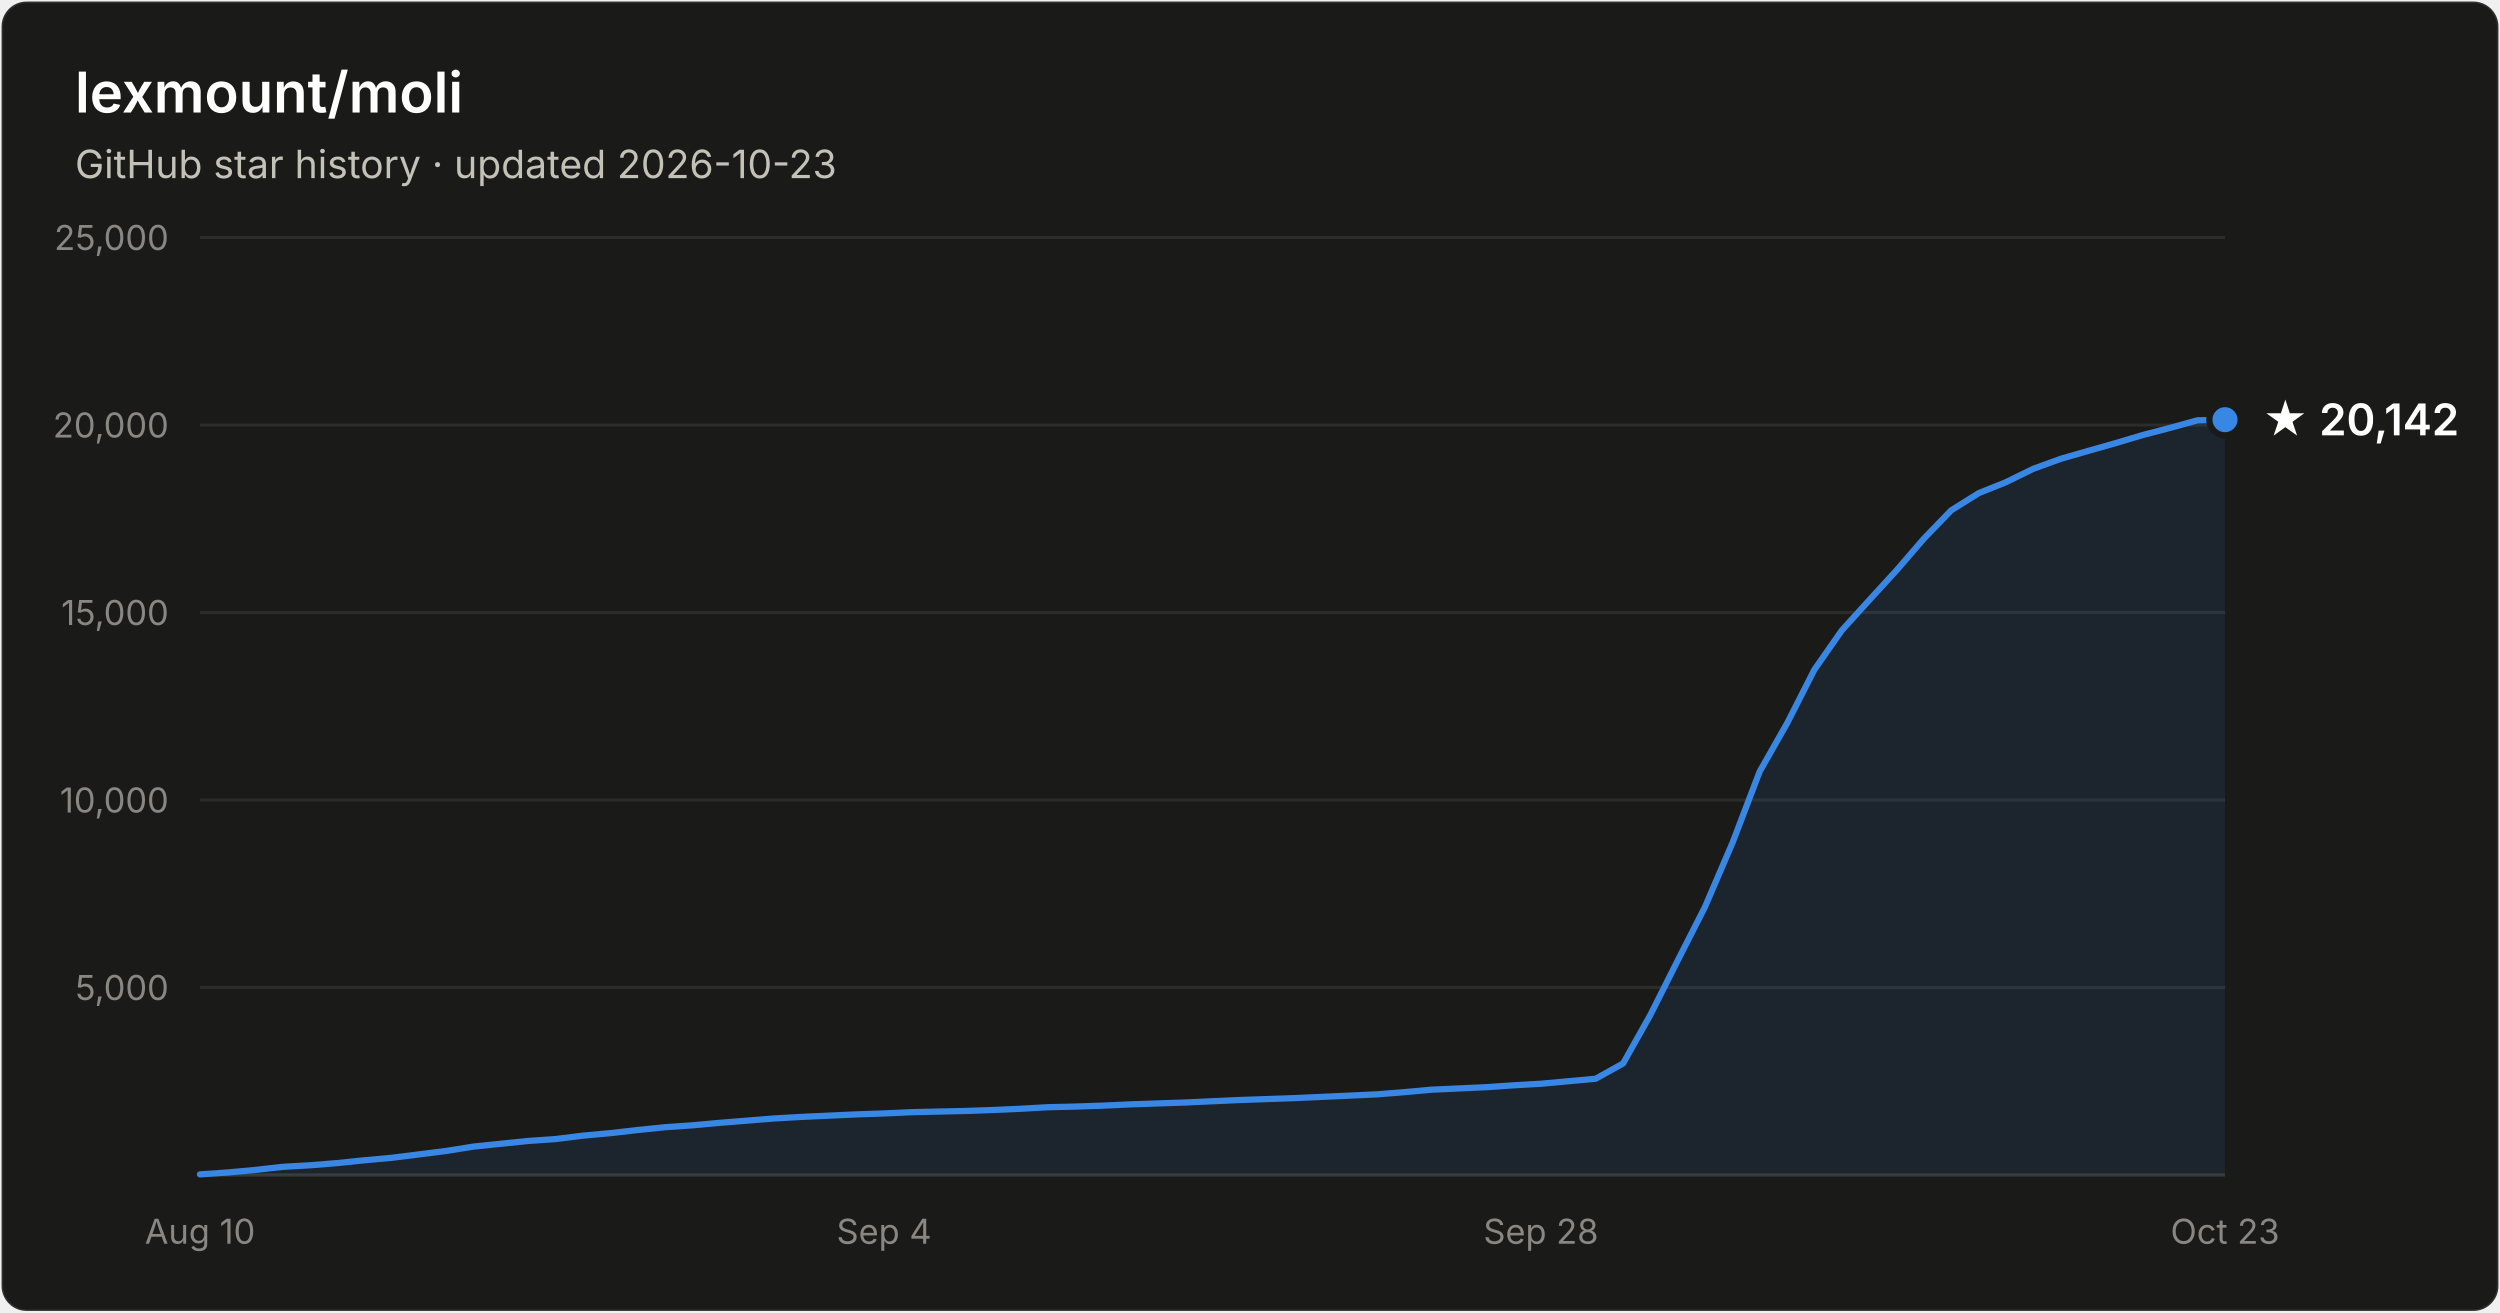
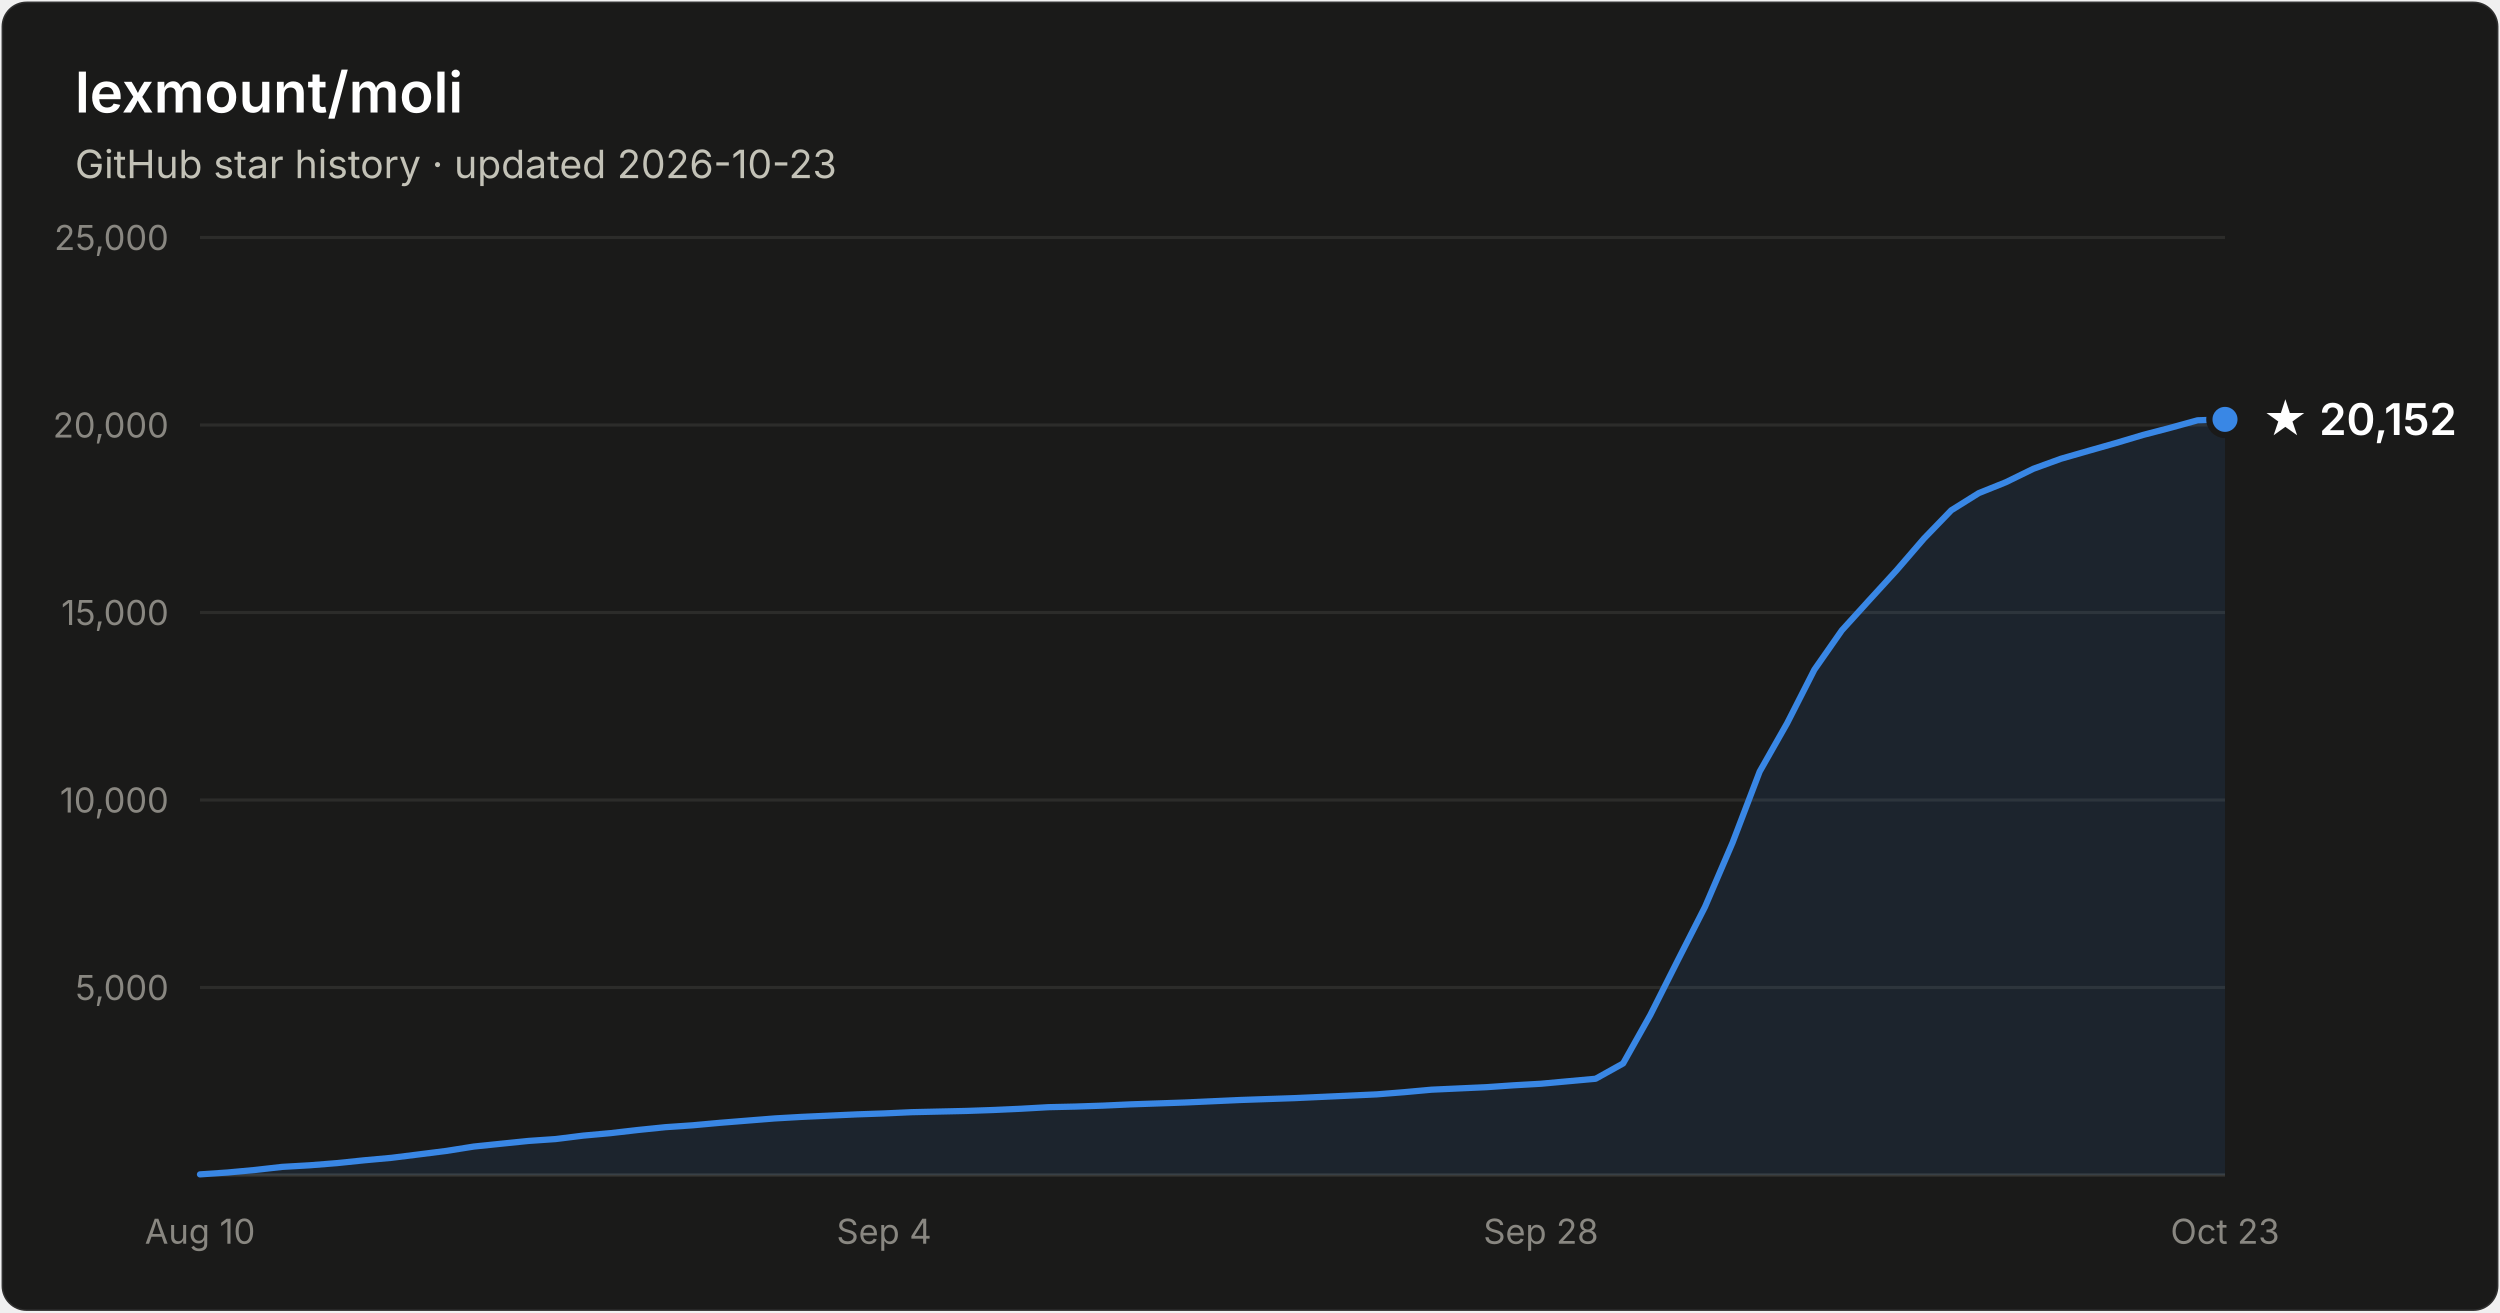
- <svg xmlns="http://www.w3.org/2000/svg" width="800" height="420" viewBox="0 0 800 420" font-family="system-ui, -apple-system, Segoe UI, sans-serif" role="img" aria-label="Star history of lexmount/moli: 20,142 stars as of 2026-10-23">
+ <svg xmlns="http://www.w3.org/2000/svg" width="800" height="420" viewBox="0 0 800 420" font-family="system-ui, -apple-system, Segoe UI, sans-serif" role="img" aria-label="Star history of lexmount/moli: 20,152 stars as of 2026-10-23">
  <rect x="0.5" y="0.5" width="799" height="419" rx="8" fill="#1a1a19" stroke="rgba(255,255,255,0.10)" />
  <text x="24" y="36" fill="#ffffff" font-size="18" font-weight="600">lexmount/moli</text>
  <text x="24" y="57" fill="#c3c2b7" font-size="12.5">GitHub star history · updated 2026-10-23</text>
  <line x1="64" y1="316.0" x2="712" y2="316.0" stroke="#2c2c2a" stroke-width="1" />
  <text x="54" y="320.0" text-anchor="end" fill="#898781" font-size="11" style="font-variant-numeric:tabular-nums">5,000</text>
  <line x1="64" y1="256.0" x2="712" y2="256.0" stroke="#2c2c2a" stroke-width="1" />
  <text x="54" y="260.0" text-anchor="end" fill="#898781" font-size="11" style="font-variant-numeric:tabular-nums">10,000</text>
  <line x1="64" y1="196.0" x2="712" y2="196.0" stroke="#2c2c2a" stroke-width="1" />
  <text x="54" y="200.0" text-anchor="end" fill="#898781" font-size="11" style="font-variant-numeric:tabular-nums">15,000</text>
  <line x1="64" y1="136.0" x2="712" y2="136.0" stroke="#2c2c2a" stroke-width="1" />
  <text x="54" y="140.0" text-anchor="end" fill="#898781" font-size="11" style="font-variant-numeric:tabular-nums">20,000</text>
  <line x1="64" y1="76.0" x2="712" y2="76.0" stroke="#2c2c2a" stroke-width="1" />
  <text x="54" y="80.0" text-anchor="end" fill="#898781" font-size="11" style="font-variant-numeric:tabular-nums">25,000</text>
  <line x1="64" y1="376" x2="712" y2="376" stroke="#383835" stroke-width="1" />
  <text x="64.0" y="398" text-anchor="middle" fill="#898781" font-size="11" style="font-variant-numeric:tabular-nums">Aug 10</text>
  <text x="282.9" y="398" text-anchor="middle" fill="#898781" font-size="11" style="font-variant-numeric:tabular-nums">Sep 4</text>
  <text x="493.1" y="398" text-anchor="middle" fill="#898781" font-size="11" style="font-variant-numeric:tabular-nums">Sep 28</text>
  <text x="712.0" y="398" text-anchor="middle" fill="#898781" font-size="11" style="font-variant-numeric:tabular-nums">Oct 23</text>
-   <path d="M64.0 375.8 L72.8 375.2 L81.5 374.4 L90.3 373.4 L99.0 372.9 L107.8 372.2 L116.5 371.3 L125.3 370.5 L134.1 369.4 L142.8 368.3 L151.6 366.9 L160.3 366.0 L169.1 365.1 L177.8 364.5 L186.6 363.4 L195.4 362.6 L204.1 361.6 L212.9 360.7 L221.6 360.1 L230.4 359.3 L239.1 358.6 L247.9 357.9 L256.6 357.4 L265.4 357.0 L274.2 356.6 L282.9 356.3 L291.7 355.9 L300.4 355.7 L309.2 355.5 L317.9 355.2 L326.7 354.8 L335.5 354.3 L344.2 354.1 L353.0 353.8 L361.7 353.4 L370.5 353.1 L379.2 352.8 L388.0 352.4 L396.8 352.0 L405.5 351.7 L414.3 351.4 L423.0 351.0 L431.8 350.6 L440.5 350.2 L449.3 349.5 L458.1 348.7 L466.8 348.3 L475.6 347.9 L484.3 347.3 L493.1 346.8 L501.8 346.0 L510.6 345.2 L519.4 340.3 L528.1 324.8 L536.9 307.3 L545.6 290.2 L554.4 269.7 L563.1 246.9 L571.9 231.4 L580.6 214.3 L589.4 201.7 L598.2 192.0 L606.9 182.5 L615.7 172.3 L624.4 163.3 L633.2 157.8 L641.9 154.3 L650.7 150.0 L659.5 146.8 L668.2 144.3 L677.0 141.8 L685.7 139.2 L694.5 136.9 L703.2 134.5 L712.0 134.3 L712.0 376 L64.0 376 Z" fill="#3987e5" fill-opacity="0.1" />
-   <path d="M64.0 375.8 L72.8 375.2 L81.5 374.4 L90.3 373.4 L99.0 372.9 L107.8 372.2 L116.5 371.3 L125.3 370.5 L134.1 369.4 L142.8 368.3 L151.6 366.9 L160.3 366.0 L169.1 365.1 L177.8 364.5 L186.6 363.4 L195.4 362.6 L204.1 361.6 L212.9 360.7 L221.6 360.1 L230.4 359.3 L239.1 358.6 L247.9 357.9 L256.6 357.4 L265.4 357.0 L274.2 356.6 L282.9 356.3 L291.7 355.9 L300.4 355.7 L309.2 355.5 L317.9 355.2 L326.7 354.8 L335.5 354.3 L344.2 354.1 L353.0 353.8 L361.7 353.4 L370.5 353.1 L379.2 352.8 L388.0 352.4 L396.8 352.0 L405.5 351.7 L414.3 351.4 L423.0 351.0 L431.8 350.6 L440.5 350.2 L449.3 349.5 L458.1 348.7 L466.8 348.3 L475.6 347.9 L484.3 347.3 L493.1 346.8 L501.8 346.0 L510.6 345.2 L519.4 340.3 L528.1 324.8 L536.9 307.3 L545.6 290.2 L554.4 269.7 L563.1 246.9 L571.9 231.4 L580.6 214.3 L589.4 201.7 L598.2 192.0 L606.9 182.5 L615.7 172.3 L624.4 163.3 L633.2 157.8 L641.9 154.3 L650.7 150.0 L659.5 146.8 L668.2 144.3 L677.0 141.8 L685.7 139.2 L694.5 136.9 L703.2 134.5 L712.0 134.3" fill="none" stroke="#3987e5" stroke-width="2" stroke-linejoin="round" stroke-linecap="round" />
-   <circle cx="712.0" cy="134.3" r="5" fill="#3987e5" stroke="#1a1a19" stroke-width="2" />
-   <text x="724.0" y="139.3" fill="#ffffff" font-size="14" font-weight="600">★ 20,142</text>
+   <path d="M64.0 375.8 L72.8 375.2 L81.5 374.4 L90.3 373.4 L99.0 372.9 L107.8 372.2 L116.5 371.3 L125.3 370.5 L134.1 369.4 L142.8 368.3 L151.6 366.9 L160.3 366.0 L169.1 365.1 L177.8 364.5 L186.6 363.4 L195.4 362.6 L204.1 361.6 L212.9 360.7 L221.6 360.1 L230.4 359.3 L239.1 358.6 L247.9 357.9 L256.6 357.4 L265.4 357.0 L274.2 356.6 L282.9 356.3 L291.7 355.9 L300.4 355.7 L309.2 355.5 L317.9 355.2 L326.7 354.8 L335.5 354.3 L344.2 354.1 L353.0 353.8 L361.7 353.4 L370.5 353.1 L379.2 352.8 L388.0 352.4 L396.8 352.0 L405.5 351.7 L414.3 351.4 L423.0 351.0 L431.8 350.6 L440.5 350.2 L449.3 349.5 L458.1 348.7 L466.8 348.3 L475.6 347.9 L484.3 347.3 L493.1 346.8 L501.8 346.0 L510.6 345.2 L519.4 340.3 L528.1 324.8 L536.9 307.3 L545.6 290.2 L554.4 269.7 L563.1 246.9 L571.9 231.4 L580.6 214.3 L589.4 201.7 L598.2 192.0 L606.9 182.5 L615.7 172.3 L624.4 163.3 L633.2 157.8 L641.9 154.3 L650.7 150.0 L659.5 146.8 L668.2 144.3 L677.0 141.8 L685.7 139.2 L694.5 136.9 L703.2 134.5 L712.0 134.2 L712.0 376 L64.0 376 Z" fill="#3987e5" fill-opacity="0.1" />
+   <path d="M64.0 375.8 L72.8 375.2 L81.5 374.4 L90.3 373.4 L99.0 372.9 L107.8 372.2 L116.5 371.3 L125.3 370.5 L134.1 369.4 L142.8 368.3 L151.6 366.9 L160.3 366.0 L169.1 365.1 L177.8 364.5 L186.6 363.4 L195.4 362.6 L204.1 361.6 L212.9 360.7 L221.6 360.1 L230.4 359.3 L239.1 358.6 L247.9 357.9 L256.6 357.4 L265.4 357.0 L274.2 356.6 L282.9 356.3 L291.7 355.9 L300.4 355.7 L309.2 355.5 L317.9 355.2 L326.7 354.8 L335.5 354.3 L344.2 354.1 L353.0 353.8 L361.7 353.4 L370.5 353.1 L379.2 352.8 L388.0 352.4 L396.8 352.0 L405.5 351.7 L414.3 351.4 L423.0 351.0 L431.8 350.6 L440.5 350.2 L449.3 349.5 L458.1 348.7 L466.8 348.3 L475.6 347.9 L484.3 347.3 L493.1 346.8 L501.8 346.0 L510.6 345.2 L519.4 340.3 L528.1 324.8 L536.9 307.3 L545.6 290.2 L554.4 269.7 L563.1 246.9 L571.9 231.4 L580.6 214.3 L589.4 201.7 L598.2 192.0 L606.9 182.5 L615.7 172.3 L624.4 163.3 L633.2 157.8 L641.9 154.3 L650.7 150.0 L659.5 146.8 L668.2 144.3 L677.0 141.8 L685.7 139.2 L694.5 136.9 L703.2 134.5 L712.0 134.2" fill="none" stroke="#3987e5" stroke-width="2" stroke-linejoin="round" stroke-linecap="round" />
+   <circle cx="712.0" cy="134.2" r="5" fill="#3987e5" stroke="#1a1a19" stroke-width="2" />
+   <text x="724.0" y="139.2" fill="#ffffff" font-size="14" font-weight="600">★ 20,152</text>
</svg>
